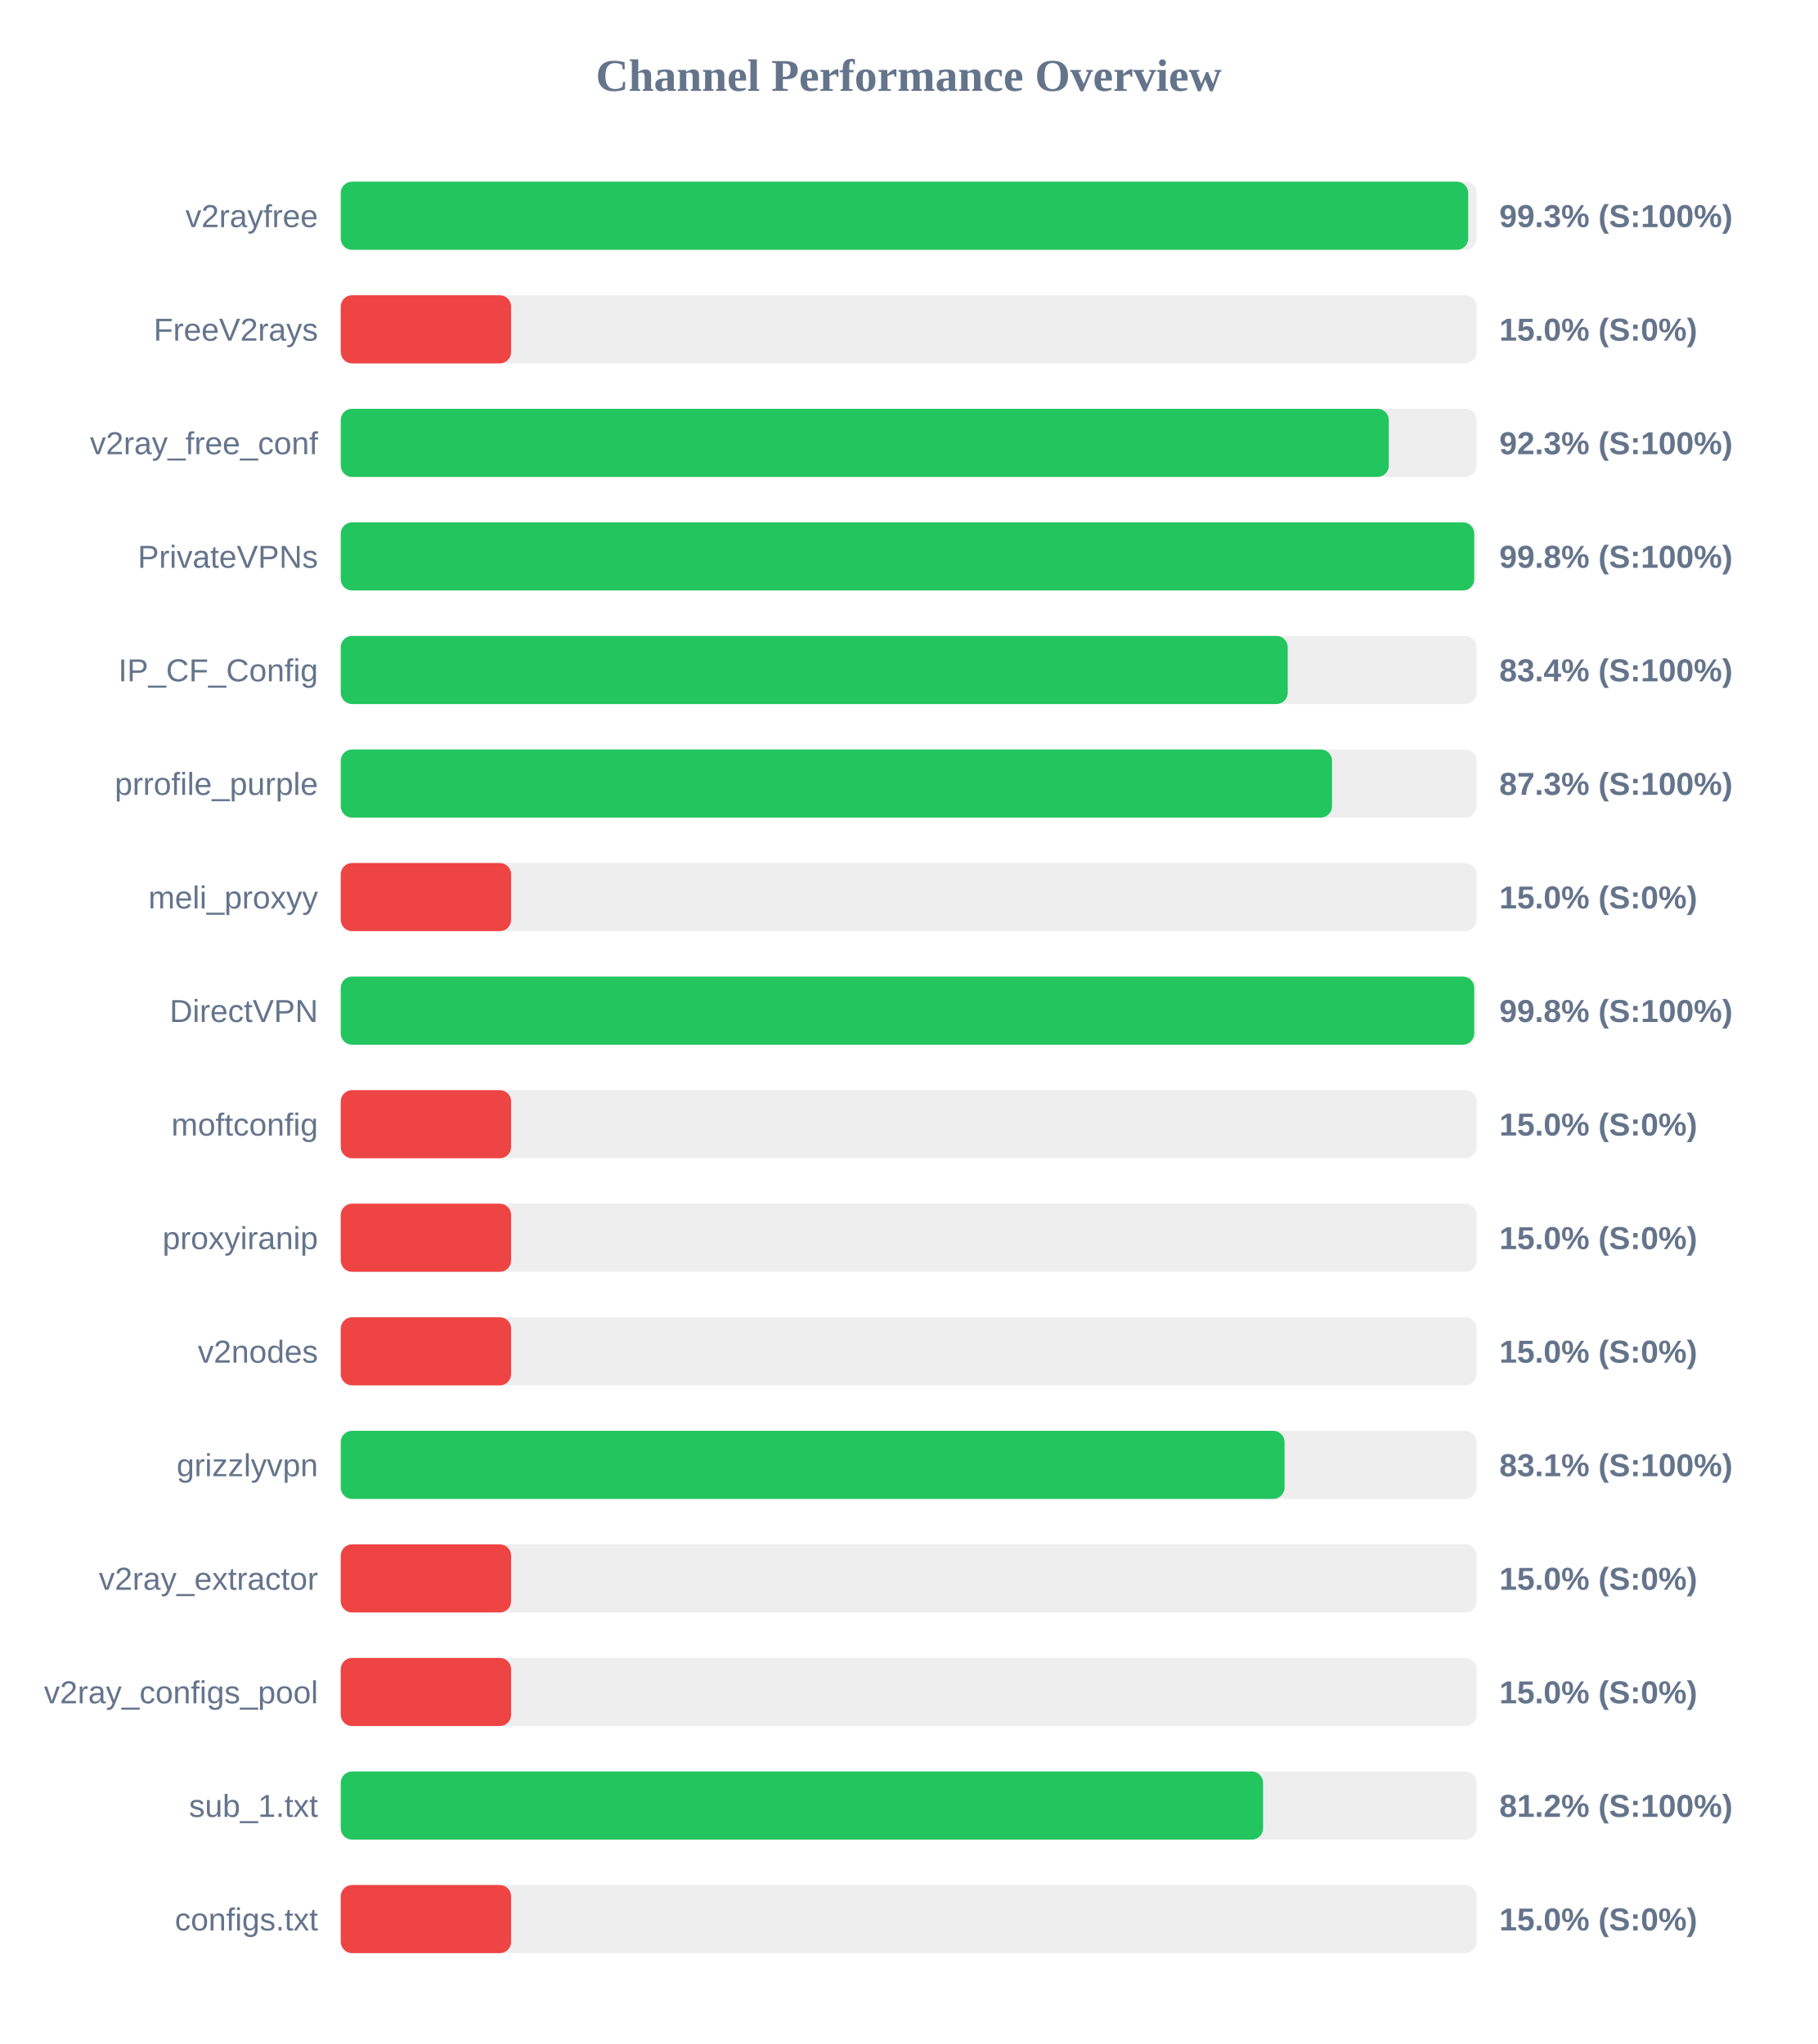
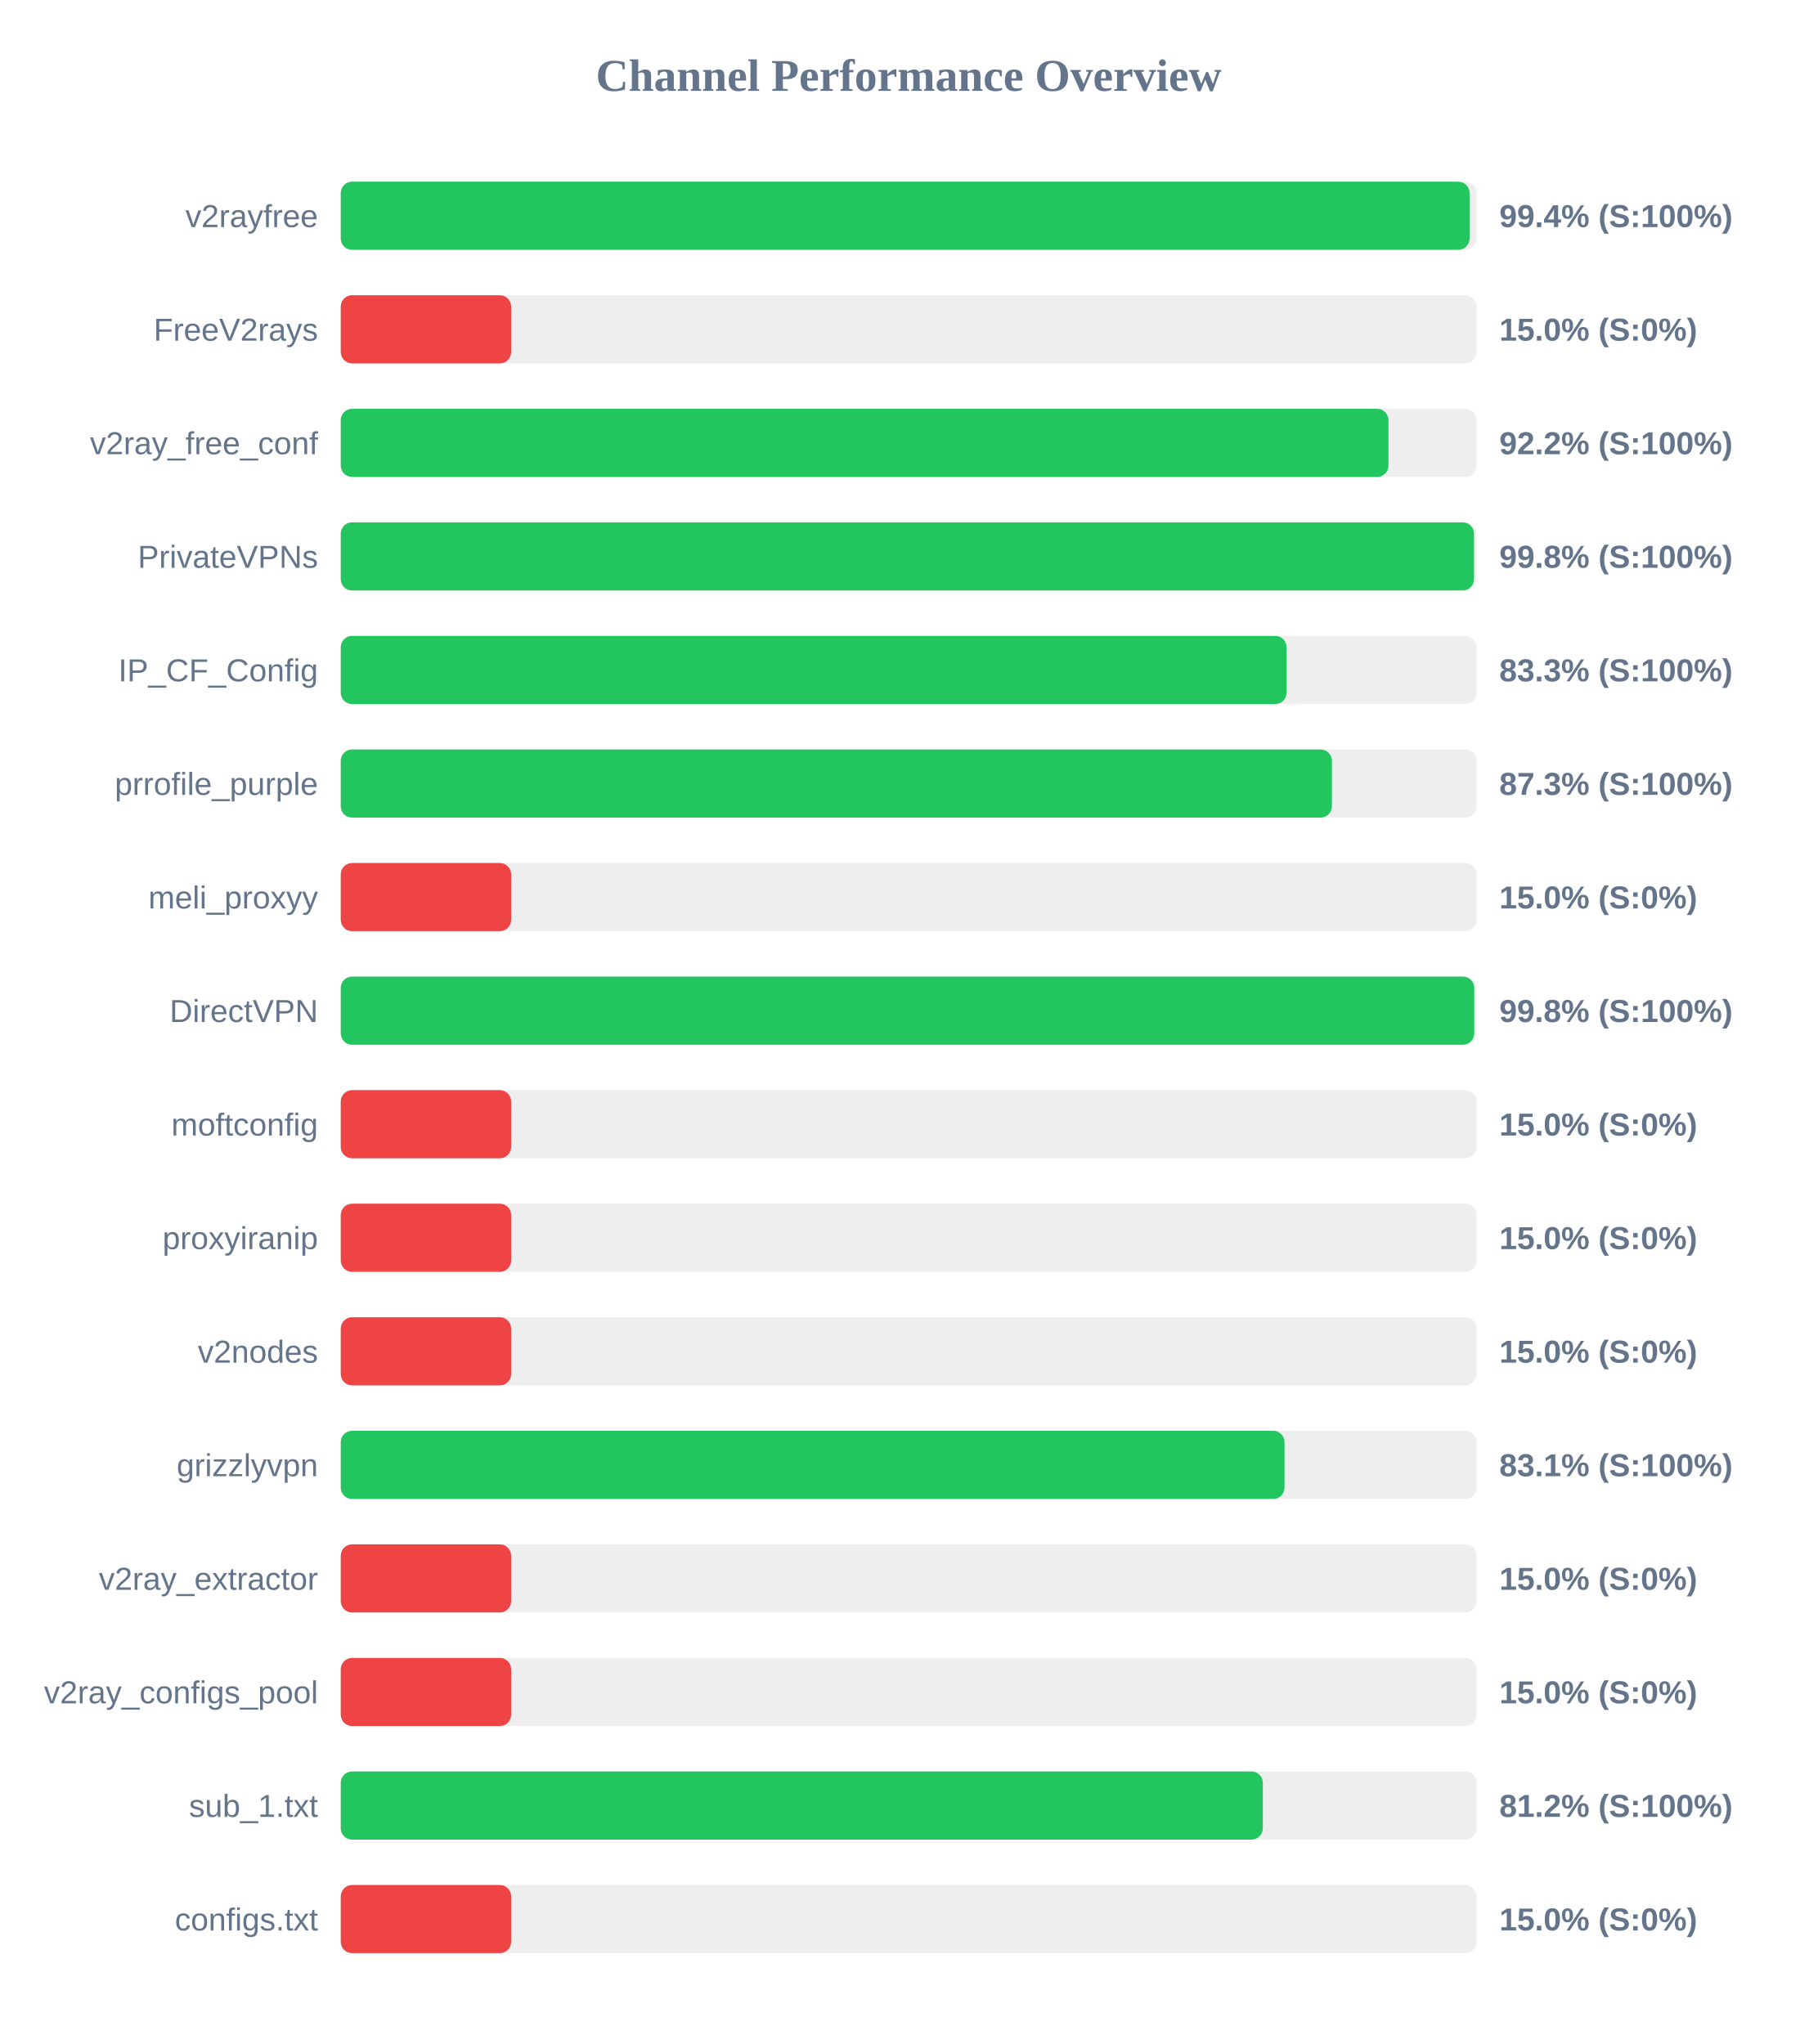
<svg xmlns="http://www.w3.org/2000/svg" width="800" height="900" version="1.1">
  <style>
        .row { font: 14px Arial; fill: #64748b; }
        .score { font: bold 14px Arial; fill: #64748b; }
    </style>
  <text x="400" y="40" text-anchor="middle" font-size="20px" font-weight="bold" fill="#64748b">Channel Performance Overview</text>
  <rect x="150" y="80" width="500" height="30" fill="#eee" rx="5" />
-   <rect x="150" y="80" width="496.3" height="30" fill="#22c55e" rx="5" />
+   <rect x="150" y="80" width="496.9" height="30" fill="#22c55e" rx="5" />
  <text x="140" y="100" text-anchor="end" class="row">v2rayfree</text>
-   <text x="660" y="100" text-anchor="start" class="score">99.3% (S:100%)</text>
+   <text x="660" y="100" text-anchor="start" class="score">99.4% (S:100%)</text>
  <rect x="150" y="130" width="500" height="30" fill="#eee" rx="5" />
  <rect x="150" y="130" width="75.0" height="30" fill="#ef4444" rx="5" />
  <text x="140" y="150" text-anchor="end" class="row">FreeV2rays</text>
  <text x="660" y="150" text-anchor="start" class="score">15.0% (S:0%)</text>
  <rect x="150" y="180" width="500" height="30" fill="#eee" rx="5" />
-   <rect x="150" y="180" width="461.35" height="30" fill="#22c55e" rx="5" />
+   <rect x="150" y="180" width="461.2" height="30" fill="#22c55e" rx="5" />
  <text x="140" y="200" text-anchor="end" class="row">v2ray_free_conf</text>
-   <text x="660" y="200" text-anchor="start" class="score">92.3% (S:100%)</text>
+   <text x="660" y="200" text-anchor="start" class="score">92.2% (S:100%)</text>
  <rect x="150" y="230" width="500" height="30" fill="#eee" rx="5" />
-   <rect x="150" y="230" width="498.95" height="30" fill="#22c55e" rx="5" />
+   <rect x="150" y="230" width="498.85" height="30" fill="#22c55e" rx="5" />
  <text x="140" y="250" text-anchor="end" class="row">PrivateVPNs</text>
  <text x="660" y="250" text-anchor="start" class="score">99.8% (S:100%)</text>
  <rect x="150" y="280" width="500" height="30" fill="#eee" rx="5" />
-   <rect x="150" y="280" width="416.85" height="30" fill="#22c55e" rx="5" />
+   <rect x="150" y="280" width="416.35" height="30" fill="#22c55e" rx="5" />
  <text x="140" y="300" text-anchor="end" class="row">IP_CF_Config</text>
-   <text x="660" y="300" text-anchor="start" class="score">83.4% (S:100%)</text>
+   <text x="660" y="300" text-anchor="start" class="score">83.3% (S:100%)</text>
  <rect x="150" y="330" width="500" height="30" fill="#eee" rx="5" />
-   <rect x="150" y="330" width="436.35" height="30" fill="#22c55e" rx="5" />
+   <rect x="150" y="330" width="436.3" height="30" fill="#22c55e" rx="5" />
  <text x="140" y="350" text-anchor="end" class="row">prrofile_purple</text>
  <text x="660" y="350" text-anchor="start" class="score">87.3% (S:100%)</text>
  <rect x="150" y="380" width="500" height="30" fill="#eee" rx="5" />
  <rect x="150" y="380" width="75.0" height="30" fill="#ef4444" rx="5" />
  <text x="140" y="400" text-anchor="end" class="row">meli_proxyy</text>
  <text x="660" y="400" text-anchor="start" class="score">15.0% (S:0%)</text>
  <rect x="150" y="430" width="500" height="30" fill="#eee" rx="5" />
  <rect x="150" y="430" width="498.95" height="30" fill="#22c55e" rx="5" />
  <text x="140" y="450" text-anchor="end" class="row">DirectVPN</text>
  <text x="660" y="450" text-anchor="start" class="score">99.8% (S:100%)</text>
  <rect x="150" y="480" width="500" height="30" fill="#eee" rx="5" />
  <rect x="150" y="480" width="75.0" height="30" fill="#ef4444" rx="5" />
  <text x="140" y="500" text-anchor="end" class="row">moftconfig</text>
  <text x="660" y="500" text-anchor="start" class="score">15.0% (S:0%)</text>
  <rect x="150" y="530" width="500" height="30" fill="#eee" rx="5" />
  <rect x="150" y="530" width="75.0" height="30" fill="#ef4444" rx="5" />
  <text x="140" y="550" text-anchor="end" class="row">proxyiranip</text>
  <text x="660" y="550" text-anchor="start" class="score">15.0% (S:0%)</text>
  <rect x="150" y="580" width="500" height="30" fill="#eee" rx="5" />
  <rect x="150" y="580" width="75.0" height="30" fill="#ef4444" rx="5" />
  <text x="140" y="600" text-anchor="end" class="row">v2nodes</text>
  <text x="660" y="600" text-anchor="start" class="score">15.0% (S:0%)</text>
  <rect x="150" y="630" width="500" height="30" fill="#eee" rx="5" />
  <rect x="150" y="630" width="415.45" height="30" fill="#22c55e" rx="5" />
  <text x="140" y="650" text-anchor="end" class="row">grizzlyvpn</text>
  <text x="660" y="650" text-anchor="start" class="score">83.1% (S:100%)</text>
  <rect x="150" y="680" width="500" height="30" fill="#eee" rx="5" />
  <rect x="150" y="680" width="75.0" height="30" fill="#ef4444" rx="5" />
  <text x="140" y="700" text-anchor="end" class="row">v2ray_extractor</text>
  <text x="660" y="700" text-anchor="start" class="score">15.0% (S:0%)</text>
  <rect x="150" y="730" width="500" height="30" fill="#eee" rx="5" />
  <rect x="150" y="730" width="75.0" height="30" fill="#ef4444" rx="5" />
  <text x="140" y="750" text-anchor="end" class="row">v2ray_configs_pool</text>
  <text x="660" y="750" text-anchor="start" class="score">15.0% (S:0%)</text>
  <rect x="150" y="780" width="500" height="30" fill="#eee" rx="5" />
-   <rect x="150" y="780" width="406.0" height="30" fill="#22c55e" rx="5" />
+   <rect x="150" y="780" width="405.9" height="30" fill="#22c55e" rx="5" />
  <text x="140" y="800" text-anchor="end" class="row">sub_1.txt</text>
  <text x="660" y="800" text-anchor="start" class="score">81.2% (S:100%)</text>
  <rect x="150" y="830" width="500" height="30" fill="#eee" rx="5" />
  <rect x="150" y="830" width="75.0" height="30" fill="#ef4444" rx="5" />
  <text x="140" y="850" text-anchor="end" class="row">configs.txt</text>
  <text x="660" y="850" text-anchor="start" class="score">15.0% (S:0%)</text>
</svg>
